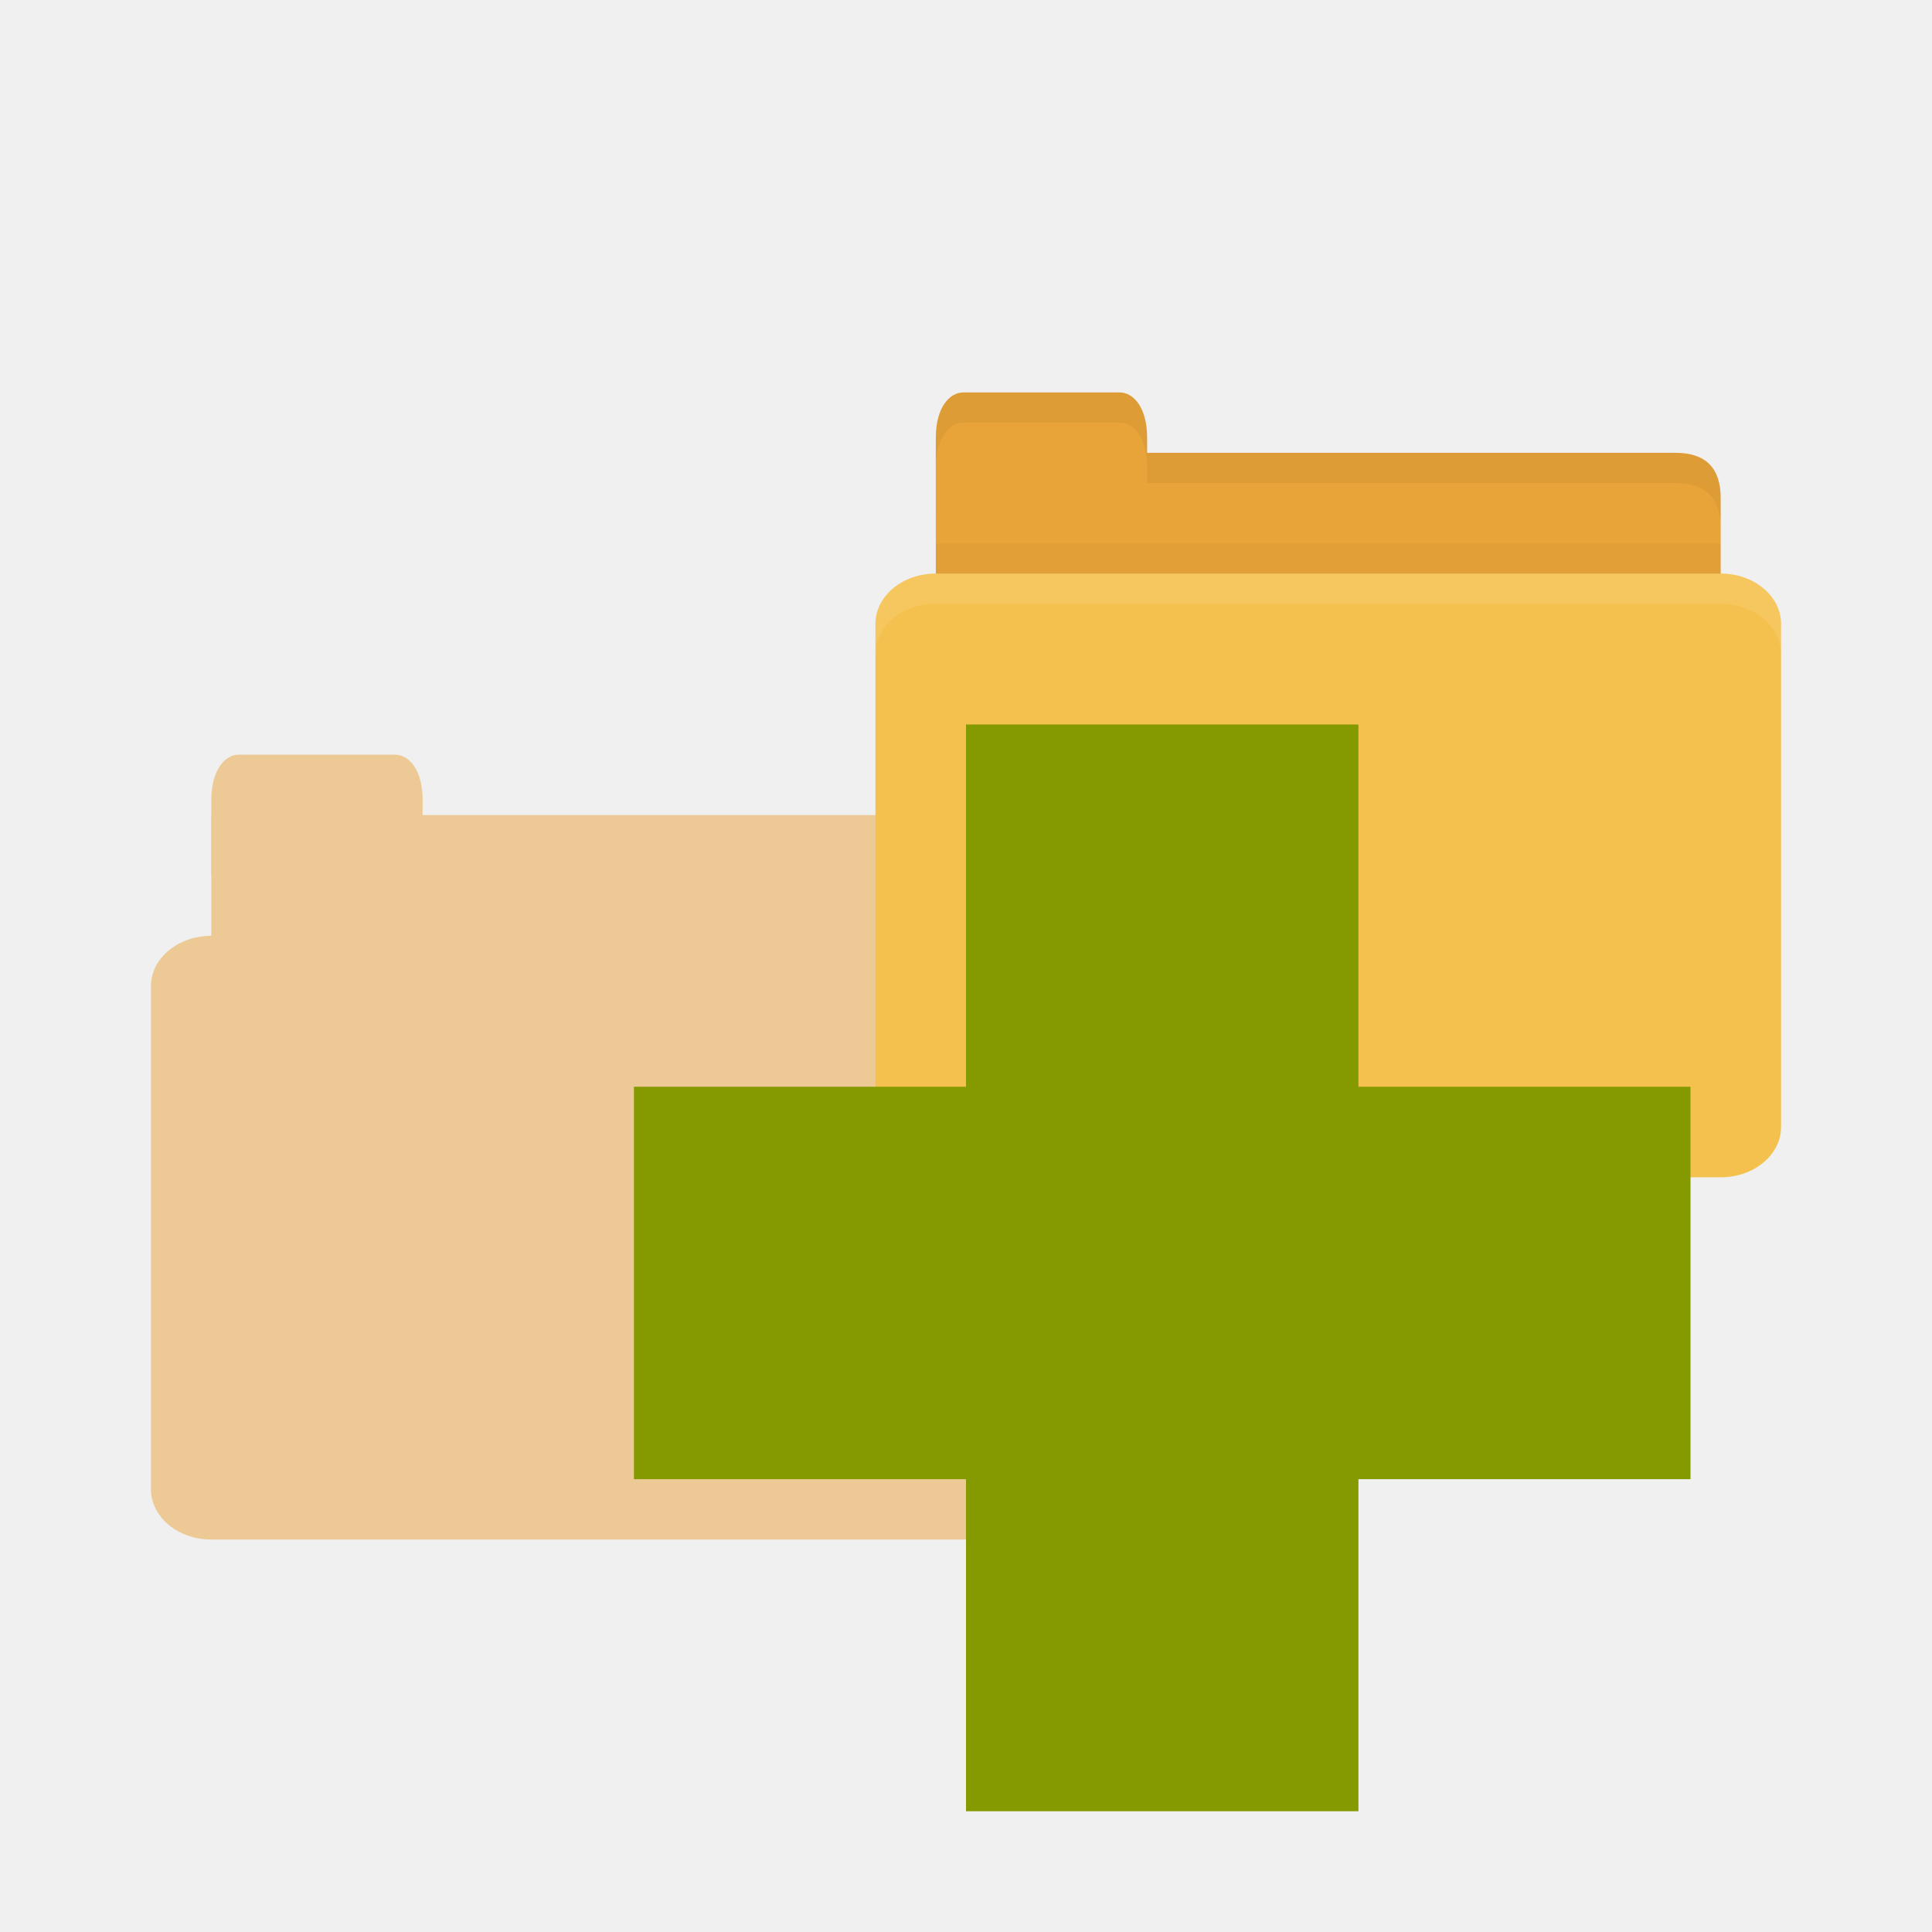
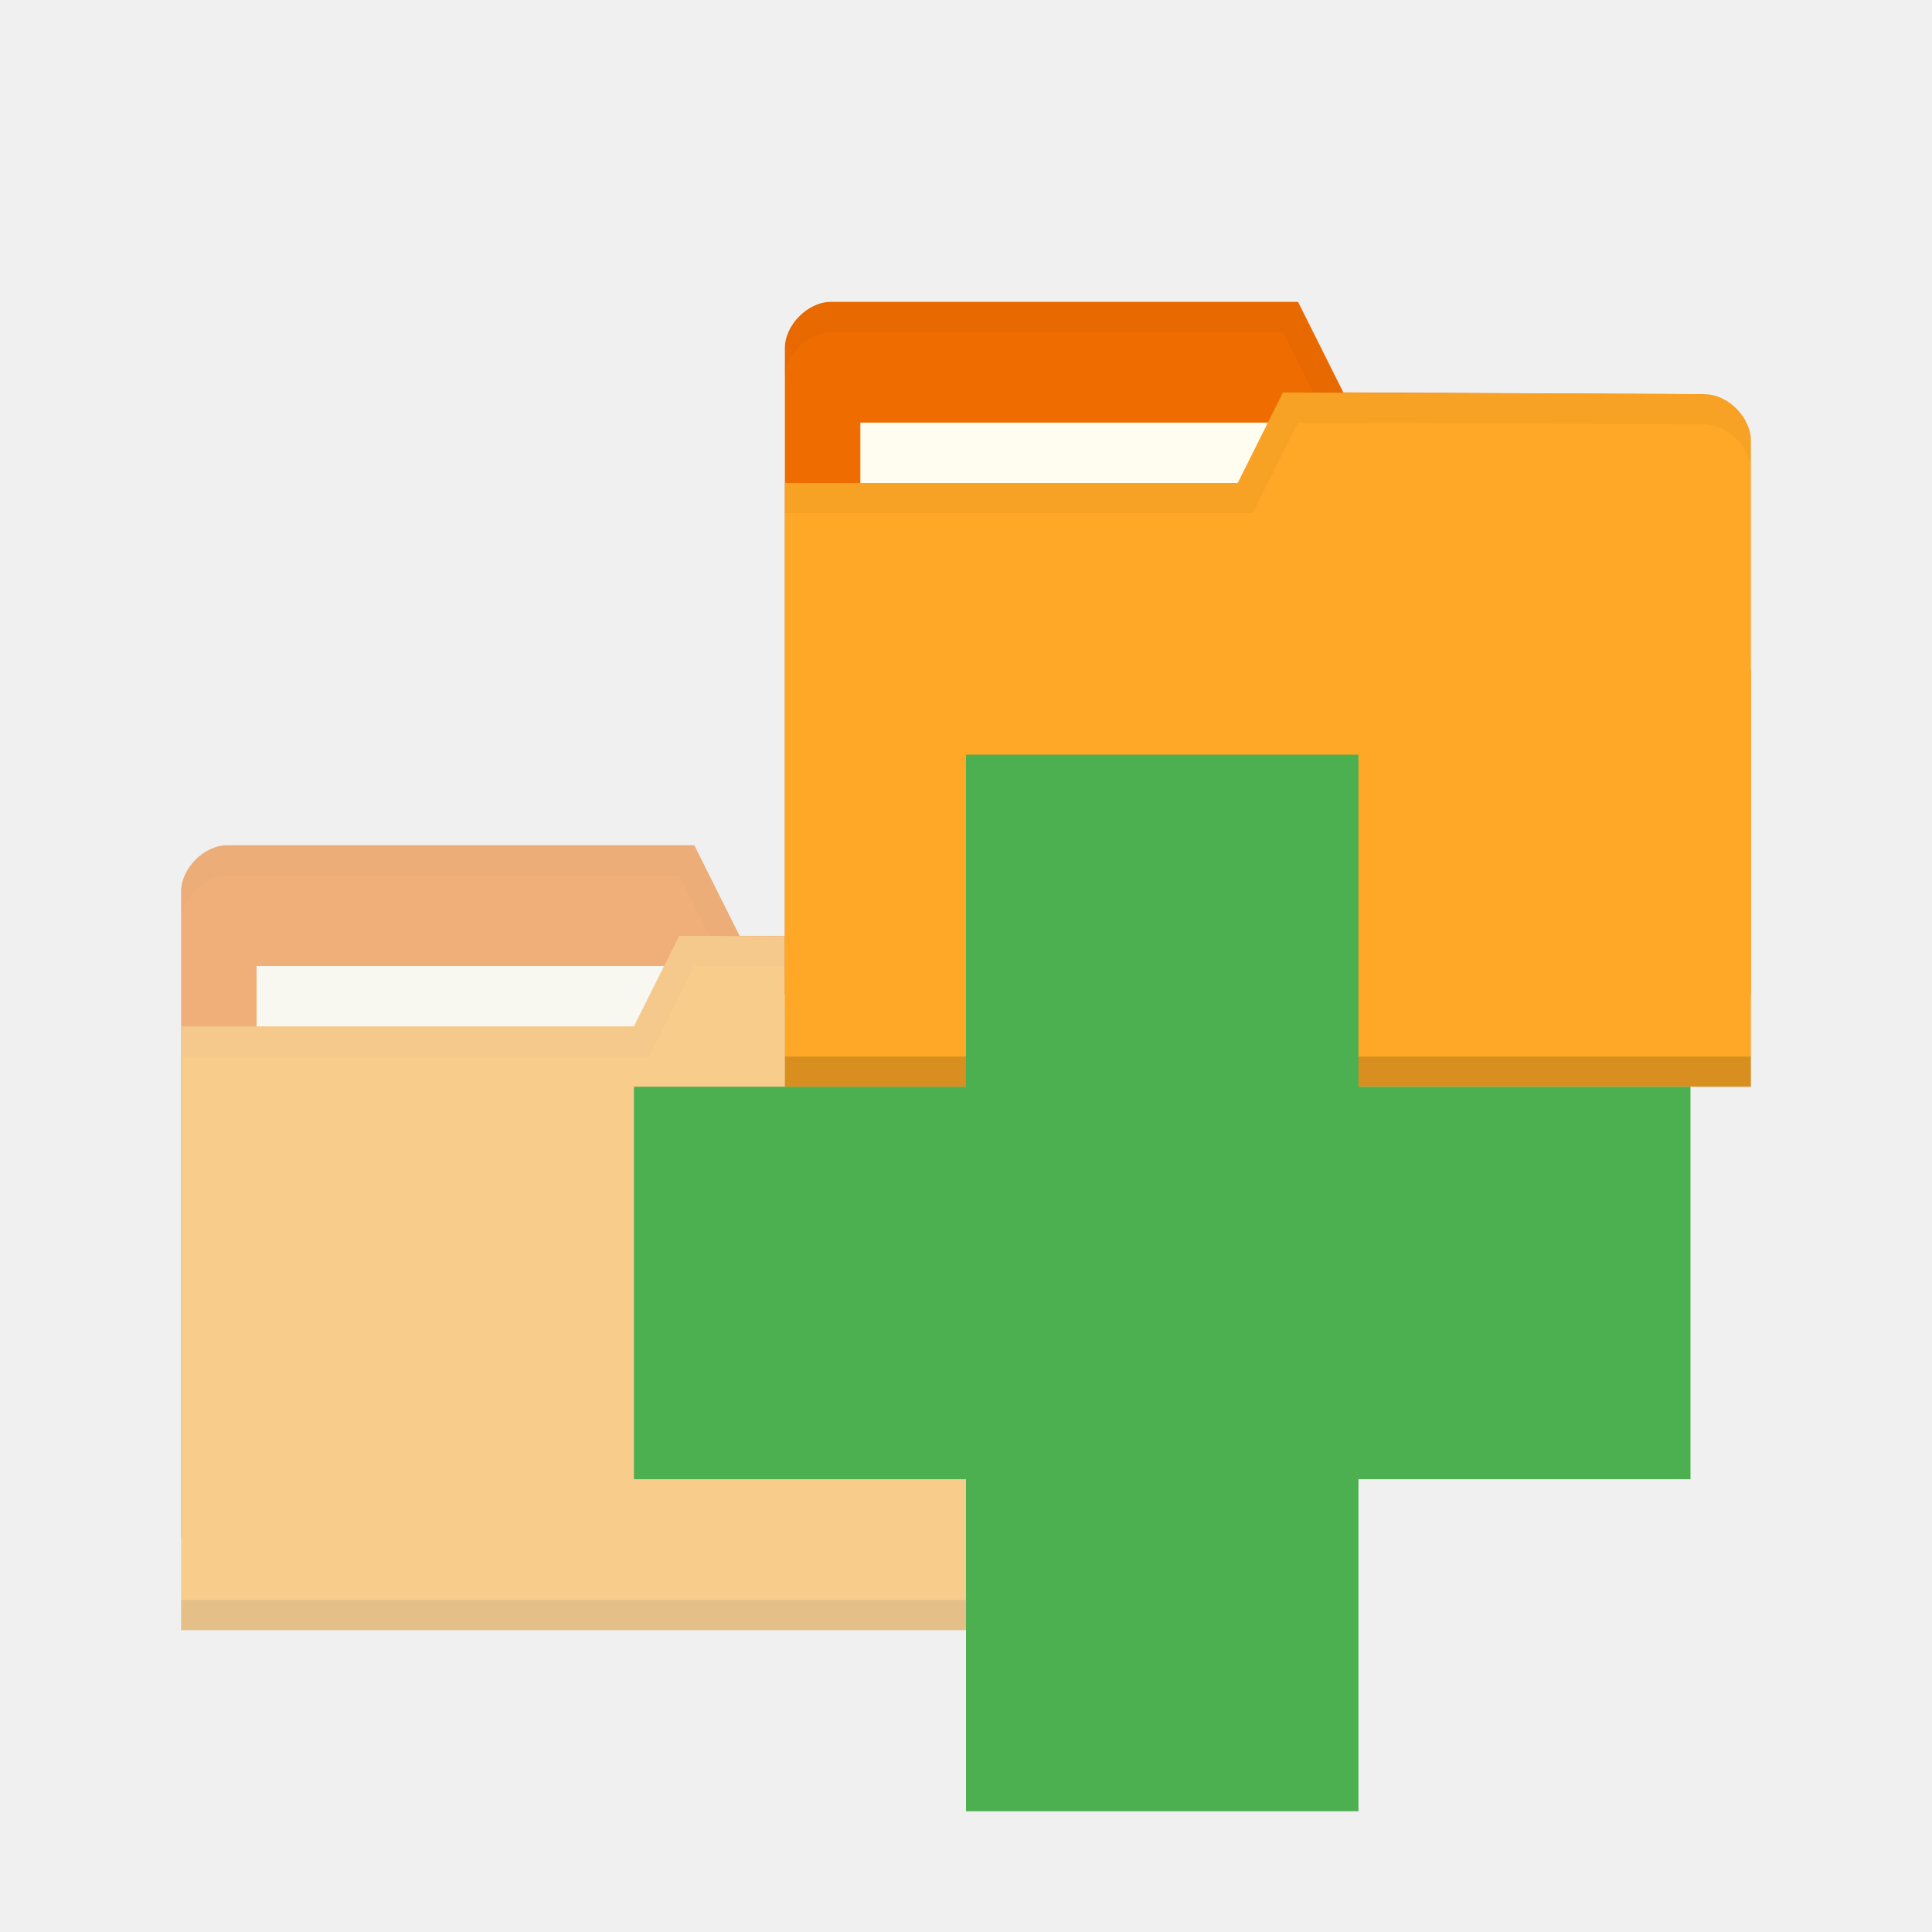
- <svg xmlns="http://www.w3.org/2000/svg" width="64" height="64" id="svg2" version="1.1">
-   <defs id="defs4" />
+ <svg xmlns="http://www.w3.org/2000/svg" xmlns:xlink="http://www.w3.org/1999/xlink" width="64" height="64" id="svg2" version="1.1">
+   <defs id="defs4">
+     <radialGradient xlink:href="#linearGradient3958" id="radialGradient3964" cx="32.5" cy="56.5" fx="32.5" fy="56.5" r="33.5" gradientTransform="matrix(1,0,0,0.1044776,0,50.59701)" gradientUnits="userSpaceOnUse" />
+     <linearGradient id="linearGradient3958">
+       <stop style="stop-color:#000000;stop-opacity:1;" offset="0" id="stop3960" />
+       <stop style="stop-color:#000000;stop-opacity:0;" offset="1" id="stop3962" />
+     </linearGradient>
+   </defs>
  <g id="layer1" transform="translate(0,-988.3622)">
-     <g id="g3772" transform="translate(-25,25.00002)" style="opacity:0.5">
-       <path style="fill:#e9a439;fill-opacity:1;stroke:none" d="m 33,990.362 23.5,0 c 1,0 1.5,0.5 1.5,1.5 l 0,3.499 c 0,0.554 -0.474,0.5 -1,0.5 l -24,0 c -0.526,0 -1,-0.446 -1,-1 l 0,-4.499 z" id="path2990" />
-       <path style="fill:#e9a439;fill-opacity:1;stroke:none" d="m 32,992.362 0,-2.5 c 0,-1 0.455,-1.5 0.909,-1.5 l 5.182,0 c 0.455,0 0.909,0.5 0.909,1.5 l 0,2.5 z" id="path2994" />
-       <rect style="fill:#e9a439;fill-opacity:1;stroke:none" id="rect2996" width="30" height="20" x="30" y="994.362" rx="2" ry="1.667" />
+     <g id="g3010" transform="translate(-20,-4)" style="opacity:0.5">
+       <path id="path2996" d="m 26,1021.892 0,21.412 32,0 0,-10.706 -1.524,-9.177 -11.976,-0.059 -1.5,-3 -15.476,0 C 26.762,1020.362 26,1021.127 26,1021.892 z" style="fill:#ef6c00;fill-opacity:1;stroke:none" />
+       <rect style="fill:#fffdf0;fill-opacity:1;stroke:none" id="rect2998" width="15.786" height="5.941" x="28.5" y="1024.362" />
+       <path style="opacity:0.03;fill:#000000;fill-opacity:1;stroke:none" d="m 27.531,1020.362 c -0.762,0 -1.531,0.766 -1.531,1.531 l 0,1 c 0,-0.765 0.769,-1.531 1.531,-1.531 l 14.969,0 1.5,3 12.469,0.062 1.531,9.172 0,-1 -1.531,-9.172 -11.969,-0.062 -1.5,-3 z" id="path3000" />
+       <path style="fill:#ffa726;fill-opacity:1;stroke:none" d="m 58,1024.95 0,21.412 -32,0 0,-20 15,0 1.5,-3 13.976,0.059 c 0.762,0 1.524,0.765 1.524,1.53 z" id="path3002" />
+       <path id="path3004" d="m 26,1045.362 0,1 32,0 0,-1 z" style="opacity:0.15;fill:#000000;fill-opacity:1;stroke:none" />
+       <path style="fill:none;stroke:none" d="m 42.762,1024.186 -3.81,2.294 2.286,0 z" id="path3006" />
+       <path style="opacity:0.03;fill:#000000;fill-opacity:1;stroke:none" d="m 42.5,1023.362 -1.5,3 -15,0 0,1 15.5,0 1.5,-3 13.469,0.062 c 0.762,0 1.531,0.767 1.531,1.531 l 0,-1 c 0,-0.765 -0.769,-1.531 -1.531,-1.531 z" id="path3008" />
    </g>
-     <path style="fill:#e9a439;fill-opacity:1;stroke:none" d="m 32,1003.362 23.5,0 c 1,0 1.5,0.5 1.5,1.5 l 0,3.499 c 0,0.554 -0.474,0.5 -1,0.5 l -24,0 c -0.526,0 -1,-0.446 -1,-1 l 0,-4.499 z" id="path3811" />
-     <path style="opacity:0.03;fill:#000000;fill-opacity:1;stroke:none" d="m 31,1006.362 0,2.5 26,0 0,-2.5 z" id="path3807" />
-     <path style="fill:#e9a439;fill-opacity:1;stroke:none" d="m 31,1005.362 0,-2.5 c 0,-1 0.455,-1.5 0.909,-1.5 l 5.182,0 c 0.455,0 0.909,0.5 0.909,1.5 l 0,2.5 z" id="rect3760" />
-     <rect style="fill:#f5c14e;fill-opacity:1;stroke:none" id="rect2990" width="30" height="20" x="29" y="1007.362" rx="2" ry="1.667" />
-     <path style="opacity:0.1;fill:#ffffff;fill-opacity:1;stroke:none" d="m 31,1007.362 c -1.108,0 -2,0.749 -2,1.672 l 0,1 c 0,-0.923 0.892,-1.672 2,-1.672 l 26,0 c 1.108,0 2,0.749 2,1.672 l 0,-1 c 0,-0.923 -0.892,-1.672 -2,-1.672 l -26,0 z" id="rect3004" />
-     <path style="opacity:0.05;fill:#000000;fill-opacity:1;stroke:none" d="m 38,1003.362 0,1 1,0 16.5,0 c 1,0 1.5,0.5 1.5,1.5 l 0,-1 c 0,-1 -0.5,-1.5 -1.5,-1.5 l -16.5,0 z" id="path3781" />
-     <path style="opacity:0.05;fill:#000000;fill-opacity:1;stroke:none" d="m 31.906,1001.362 c -0.455,0 -0.906,0.5 -0.906,1.5 l 0,1 c 0,-1 0.452,-1.5 0.906,-1.5 l 5.188,0 c 0.455,0 0.906,0.5 0.906,1.5 l 0,-1 c 0,-1 -0.452,-1.5 -0.906,-1.5 l -5.188,0 z" id="path3801" />
-     <path style="fill:#859900" d="m 56,1024.362 -11,0 0,-12 -13,0 0,12 -11,0 0,13 11,0 0,11 13,0 0,-11 11,0 z" id="path2996" />
+     <path id="path3029" d="m 26,999.892 0,21.412 32,0 0,-10.706 -1.524,-9.177 -11.976,-0.059 -1.5,-3 -15.476,0 C 26.762,998.362 26,999.127 26,999.892 z" style="fill:#ef6c00;fill-opacity:1;stroke:none" />
+     <rect style="fill:#fffdf0;fill-opacity:1;stroke:none" id="rect3799" width="15.786" height="5.941" x="28.5" y="1002.362" />
+     <path style="opacity:0.03;fill:#000000;fill-opacity:1;stroke:none" d="M 27.531,998.362 C 26.769,998.362 26,999.129 26,999.894 l 0,1 c 0,-0.765 0.769,-1.531 1.531,-1.531 l 14.969,0 1.5,3 12.469,0.062 1.531,9.172 0,-1 -1.531,-9.172 -11.969,-0.062 -1.5,-3 z" id="path3790" />
+     <path style="fill:#ffa726;fill-opacity:1;stroke:none" d="m 58,1002.951 0,21.412 -32,0 0,-20 15,0 1.5,-3 13.976,0.059 c 0.762,0 1.524,0.765 1.524,1.53 z" id="rect2987" />
+     <path id="path3794" d="m 26,1023.362 0,1 32,0 0,-1 z" style="opacity:0.15;fill:#000000;fill-opacity:1;stroke:none" />
+     <path style="fill:none;stroke:none" d="m 42.762,1002.186 -3.81,2.294 2.286,0 z" id="path3801" />
+     <path style="opacity:0.03;fill:#000000;fill-opacity:1;stroke:none" d="m 42.5,1001.362 -1.5,3 -15,0 0,1 15.5,0 1.5,-3 13.469,0.062 c 0.762,0 1.531,0.767 1.531,1.531 l 0,-1 c 0,-0.765 -0.769,-1.531 -1.531,-1.531 z" id="path3015" />
+     <path style="fill:#4caf50;fill-opacity:1" d="m 56,1024.362 -11,0 0,-11 -13,0 0,11 -11,0 0,13 11,0 0,11 13,0 0,-11 11,0 z" id="path2996-3" />
  </g>
</svg>
